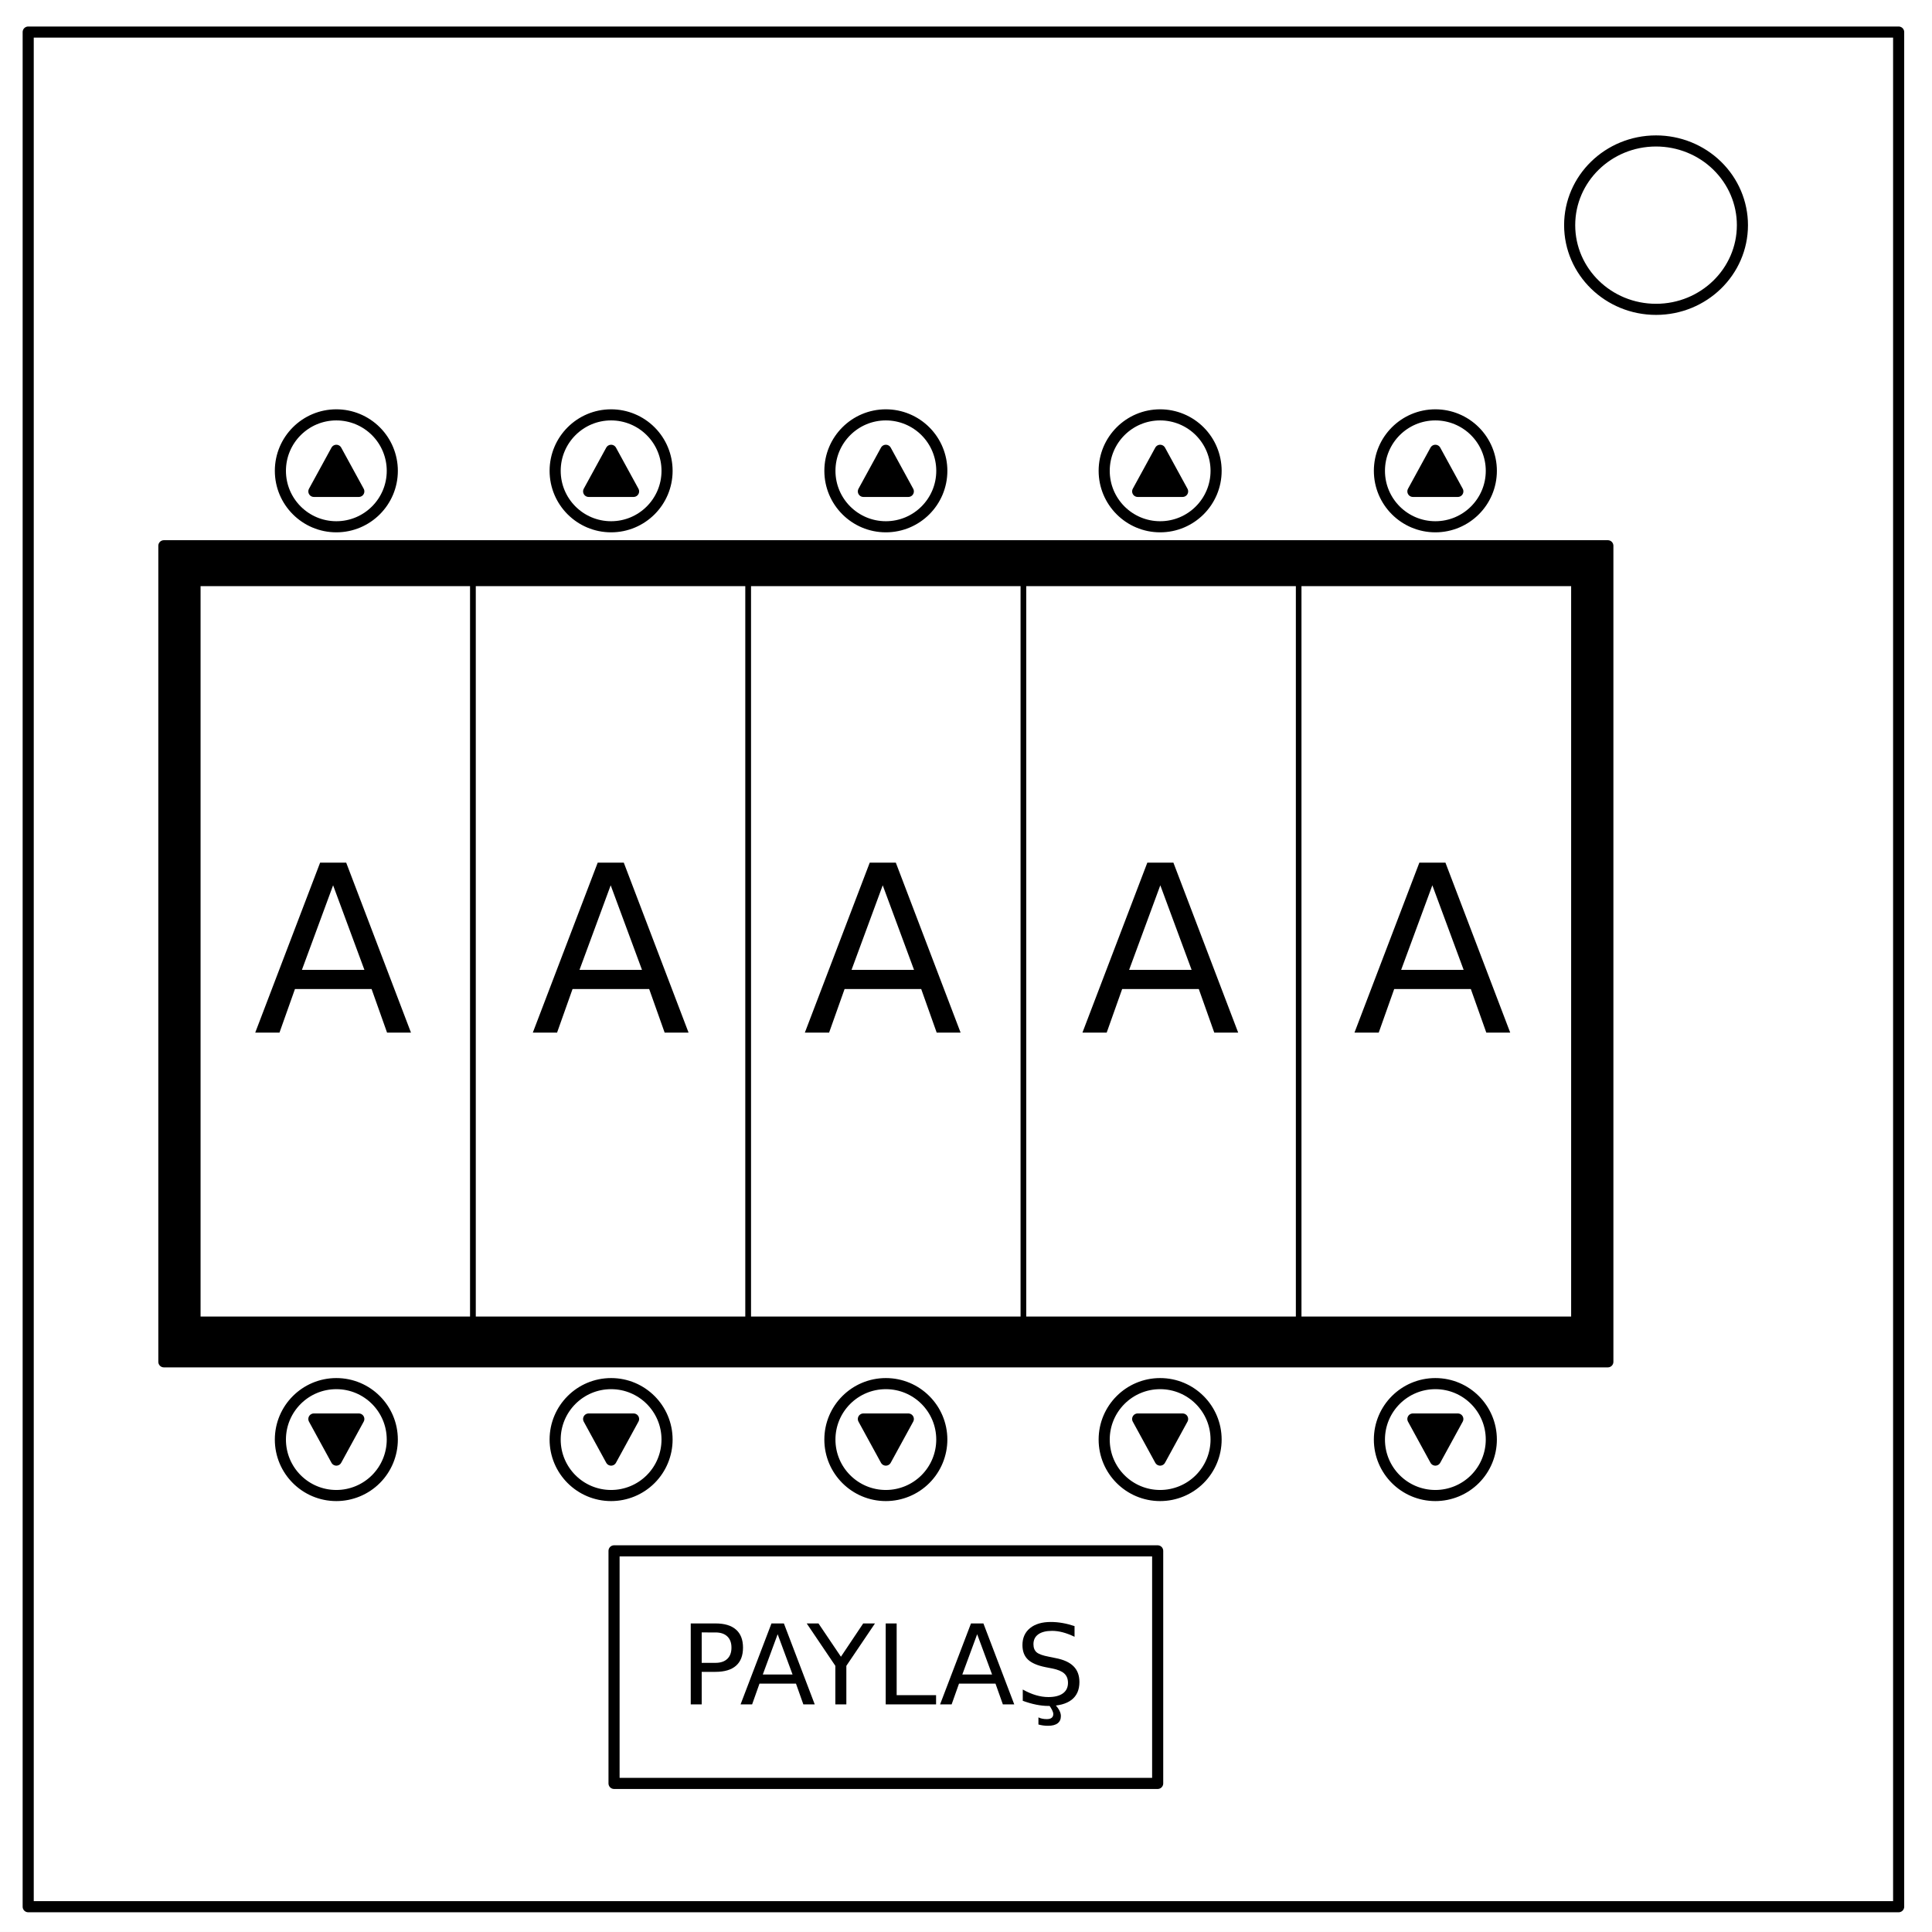
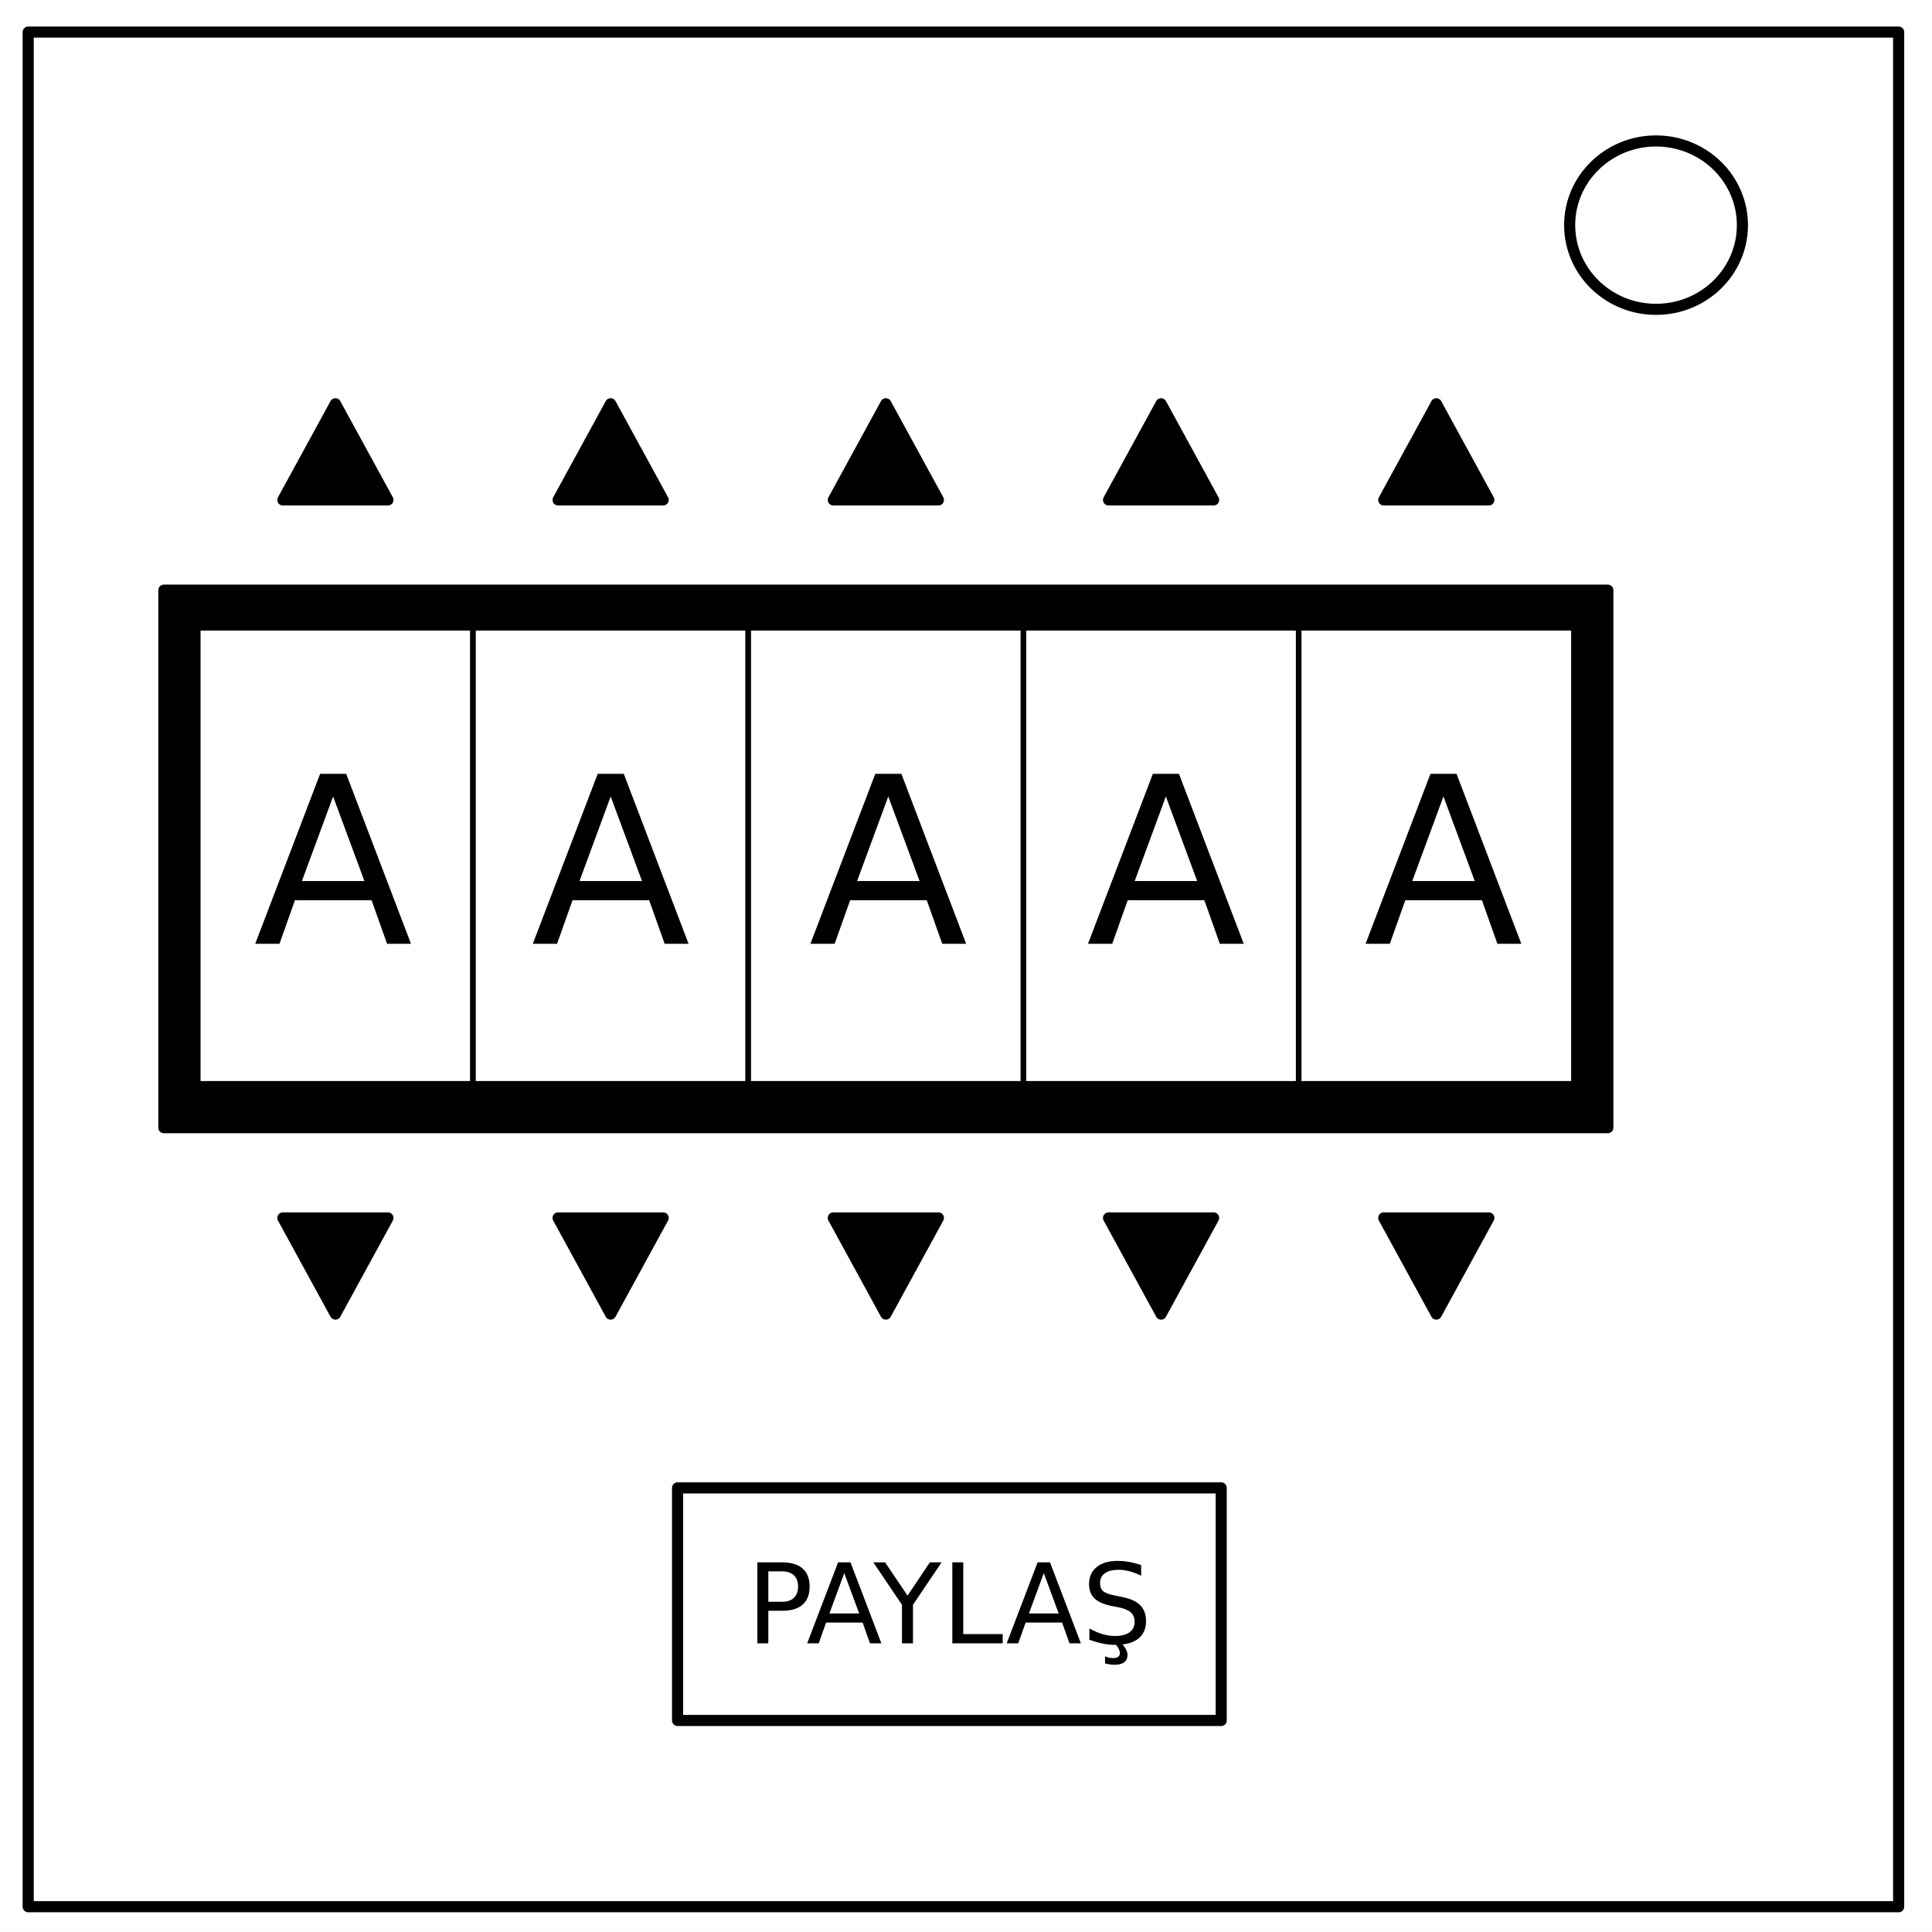
- <svg xmlns="http://www.w3.org/2000/svg" id="svg149" stroke-miterlimit="10" stroke-linecap="square" stroke="none" fill="none" viewBox="0.0 0.0 348.0 348.0" version="1.1">
-   <defs id="defs153" />
+ <svg xmlns="http://www.w3.org/2000/svg" id="svg111" stroke-miterlimit="10" stroke-linecap="square" stroke="none" fill="none" viewBox="0.0 0.0 348.0 348.0" version="1.1">
+   <defs id="defs115" />
  <clipPath id="p.0">
    <path id="path2" clip-rule="nonzero" d="m0 0l348.0 0l0 348.0l-348.0 0l0 -348.0z" />
  </clipPath>
-   <g id="g123" clip-path="url(#p.0)">
-     <path style="fill:#000000;fill-opacity:0;fill-rule:nonzero" id="path5" d="M 0,0 H 348 V 348 H 0 Z" />
-     <path style="fill:#ffffff;fill-rule:nonzero" id="path7" d="M -6,0 H 348.016 V 347.969 H -6 Z" />
-     <path style="fill:#000000;fill-opacity:0;fill-rule:nonzero" id="path9" d="m 5.079,5.776 h 336.913 V 343.445 H 5.079 Z" />
-     <path style="fill-rule:nonzero;stroke:#000000;stroke-width:2;stroke-linecap:butt;stroke-linejoin:round" id="path11" d="m 5.079,5.776 h 336.913 V 343.445 H 5.079 Z" />
-     <path style="fill:#ffffff;fill-rule:nonzero" id="path13" d="m 282.734,40.554 v 0 c 0,-8.376 6.966,-15.165 15.559,-15.165 v 0 c 4.127,0 8.084,1.598 11.002,4.442 2.918,2.844 4.557,6.701 4.557,10.724 v 0 c 0,8.376 -6.966,15.165 -15.559,15.165 v 0 c -8.593,0 -15.559,-6.79 -15.559,-15.165 z" />
-     <path style="fill-rule:nonzero;stroke:#000000;stroke-width:2;stroke-linecap:butt;stroke-linejoin:round" id="path15" d="m 282.734,40.554 v 0 c 0,-8.376 6.966,-15.165 15.559,-15.165 v 0 c 4.127,0 8.084,1.598 11.002,4.442 2.918,2.844 4.557,6.701 4.557,10.724 v 0 c 0,8.376 -6.966,15.165 -15.559,15.165 v 0 c -8.593,0 -15.559,-6.79 -15.559,-15.165 z" />
-     <path style="fill:#000000;fill-opacity:0;fill-rule:nonzero" id="path17" d="m 110.604,279.346 h 97.921 v 41.89 h -97.921 z" />
-     <path style="fill-rule:nonzero;stroke:#000000;stroke-width:2;stroke-linecap:butt;stroke-linejoin:round" id="path19" d="m 110.604,279.346 h 97.921 v 41.89 h -97.921 z" />
-     <path style="fill-rule:nonzero;stroke:#000000;stroke-width:2;stroke-linecap:butt;stroke-linejoin:round" id="path21" d="m 50.505,84.806 v 0 c 0,-5.566 4.512,-10.079 10.079,-10.079 v 0 c 2.673,0 5.237,1.062 7.127,2.952 1.89,1.89 2.952,4.454 2.952,7.127 v 0 c 0,5.566 -4.512,10.079 -10.079,10.079 v 0 c -5.566,0 -10.079,-4.512 -10.079,-10.079 z" />
-     <path style="fill:#000000;fill-rule:nonzero" id="path23" d="m 56.537,88.511 4.047,-7.402 4.047,7.402 z" />
-     <path style="fill-rule:nonzero;stroke:#000000;stroke-width:2;stroke-linecap:butt;stroke-linejoin:round" id="path25" d="m 56.537,88.511 4.047,-7.402 4.047,7.402 z" />
-     <path style="fill:#ffffff;fill-rule:nonzero" id="path27" d="m 99.996,84.806 v 0 c 0,-5.566 4.512,-10.079 10.079,-10.079 v 0 c 2.673,0 5.237,1.062 7.127,2.952 1.89,1.89 2.952,4.454 2.952,7.127 v 0 c 0,5.566 -4.512,10.079 -10.079,10.079 v 0 c -5.566,0 -10.079,-4.512 -10.079,-10.079 z" />
-     <path style="fill-rule:nonzero;stroke:#000000;stroke-width:2;stroke-linecap:butt;stroke-linejoin:round" id="path29" d="m 99.996,84.806 v 0 c 0,-5.566 4.512,-10.079 10.079,-10.079 v 0 c 2.673,0 5.237,1.062 7.127,2.952 1.89,1.89 2.952,4.454 2.952,7.127 v 0 c 0,5.566 -4.512,10.079 -10.079,10.079 v 0 c -5.566,0 -10.079,-4.512 -10.079,-10.079 z" />
-     <path style="fill:#000000;fill-rule:nonzero" id="path31" d="m 106.028,88.511 4.047,-7.402 4.047,7.402 z" />
-     <path style="fill-rule:nonzero;stroke:#000000;stroke-width:2;stroke-linecap:butt;stroke-linejoin:round" id="path33" d="m 106.028,88.511 4.047,-7.402 4.047,7.402 z" />
-     <path style="fill:#ffffff;fill-rule:nonzero" id="path35" d="m 149.486,84.806 v 0 c 0,-5.566 4.512,-10.079 10.079,-10.079 v 0 c 2.673,0 5.237,1.062 7.127,2.952 1.89,1.89 2.952,4.454 2.952,7.127 v 0 c 0,5.566 -4.512,10.079 -10.079,10.079 v 0 c -5.566,0 -10.079,-4.512 -10.079,-10.079 z" />
-     <path style="fill-rule:nonzero;stroke:#000000;stroke-width:2;stroke-linecap:butt;stroke-linejoin:round" id="path37" d="m 149.486,84.806 v 0 c 0,-5.566 4.512,-10.079 10.079,-10.079 v 0 c 2.673,0 5.237,1.062 7.127,2.952 1.89,1.89 2.952,4.454 2.952,7.127 v 0 c 0,5.566 -4.512,10.079 -10.079,10.079 v 0 c -5.566,0 -10.079,-4.512 -10.079,-10.079 z" />
-     <path style="fill:#000000;fill-rule:nonzero" id="path39" d="m 155.517,88.511 4.047,-7.402 4.047,7.402 z" />
-     <path style="fill-rule:nonzero;stroke:#000000;stroke-width:2;stroke-linecap:butt;stroke-linejoin:round" id="path41" d="m 155.517,88.511 4.047,-7.402 4.047,7.402 z" />
-     <path style="fill:#ffffff;fill-rule:nonzero" id="path43" d="m 198.891,84.806 v 0 c 0,-5.566 4.512,-10.079 10.079,-10.079 v 0 c 2.673,0 5.237,1.062 7.127,2.952 1.89,1.89 2.952,4.454 2.952,7.127 v 0 c 0,5.566 -4.512,10.079 -10.079,10.079 v 0 c -5.566,0 -10.079,-4.512 -10.079,-10.079 z" />
-     <path style="fill-rule:nonzero;stroke:#000000;stroke-width:2;stroke-linecap:butt;stroke-linejoin:round" id="path45" d="m 198.891,84.806 v 0 c 0,-5.566 4.512,-10.079 10.079,-10.079 v 0 c 2.673,0 5.237,1.062 7.127,2.952 1.89,1.89 2.952,4.454 2.952,7.127 v 0 c 0,5.566 -4.512,10.079 -10.079,10.079 v 0 c -5.566,0 -10.079,-4.512 -10.079,-10.079 z" />
-     <path style="fill:#000000;fill-rule:nonzero" id="path47" d="m 204.923,88.511 4.047,-7.402 4.047,7.402 z" />
-     <path style="fill-rule:nonzero;stroke:#000000;stroke-width:2;stroke-linecap:butt;stroke-linejoin:round" id="path49" d="m 204.923,88.511 4.047,-7.402 4.047,7.402 z" />
-     <path style="fill:#ffffff;fill-rule:nonzero" id="path51" d="m 248.466,84.806 v 0 c 0,-5.566 4.512,-10.079 10.079,-10.079 v 0 c 2.673,0 5.237,1.062 7.127,2.952 1.89,1.89 2.952,4.454 2.952,7.127 v 0 c 0,5.566 -4.512,10.079 -10.079,10.079 v 0 c -5.566,0 -10.079,-4.512 -10.079,-10.079 z" />
-     <path style="fill-rule:nonzero;stroke:#000000;stroke-width:2;stroke-linecap:butt;stroke-linejoin:round" id="path53" d="m 248.466,84.806 v 0 c 0,-5.566 4.512,-10.079 10.079,-10.079 v 0 c 2.673,0 5.237,1.062 7.127,2.952 1.89,1.89 2.952,4.454 2.952,7.127 v 0 c 0,5.566 -4.512,10.079 -10.079,10.079 v 0 c -5.566,0 -10.079,-4.512 -10.079,-10.079 z" />
-     <path style="fill:#000000;fill-rule:nonzero" id="path55" d="m 254.498,88.511 4.047,-7.402 4.047,7.402 z" />
-     <path style="fill-rule:nonzero;stroke:#000000;stroke-width:2;stroke-linecap:butt;stroke-linejoin:round" id="path57" d="m 254.498,88.511 4.047,-7.402 4.047,7.402 z" />
-     <path style="fill:#ffffff;fill-rule:nonzero" id="path59" d="m 50.504,259.302 v 0 c 0,5.566 4.512,10.079 10.079,10.079 v 0 c 2.673,0 5.237,-1.062 7.127,-2.952 1.89,-1.89 2.952,-4.454 2.952,-7.127 v 0 c 0,-5.566 -4.512,-10.079 -10.079,-10.079 v 0 c -5.566,0 -10.079,4.512 -10.079,10.079 z" />
-     <path style="fill-rule:nonzero;stroke:#000000;stroke-width:2;stroke-linecap:butt;stroke-linejoin:round" id="path61" d="m 50.504,259.302 v 0 c 0,5.566 4.512,10.079 10.079,10.079 v 0 c 2.673,0 5.237,-1.062 7.127,-2.952 1.89,-1.89 2.952,-4.454 2.952,-7.127 v 0 c 0,-5.566 -4.512,-10.079 -10.079,-10.079 v 0 c -5.566,0 -10.079,4.512 -10.079,10.079 z" />
-     <path style="fill:#000000;fill-rule:nonzero" id="path63" d="m 56.536,255.597 4.047,7.402 4.047,-7.402 z" />
-     <path style="fill-rule:nonzero;stroke:#000000;stroke-width:2;stroke-linecap:butt;stroke-linejoin:round" id="path65" d="m 56.536,255.597 4.047,7.402 4.047,-7.402 z" />
-     <path style="fill:#ffffff;fill-rule:nonzero" id="path67" d="m 99.995,259.302 v 0 c 0,5.566 4.512,10.079 10.079,10.079 v 0 c 2.673,0 5.237,-1.062 7.127,-2.952 1.89,-1.89 2.952,-4.454 2.952,-7.127 v 0 c 0,-5.566 -4.512,-10.079 -10.079,-10.079 v 0 c -5.566,0 -10.079,4.512 -10.079,10.079 z" />
-     <path style="fill-rule:nonzero;stroke:#000000;stroke-width:2;stroke-linecap:butt;stroke-linejoin:round" id="path69" d="m 99.995,259.302 v 0 c 0,5.566 4.512,10.079 10.079,10.079 v 0 c 2.673,0 5.237,-1.062 7.127,-2.952 1.89,-1.89 2.952,-4.454 2.952,-7.127 v 0 c 0,-5.566 -4.512,-10.079 -10.079,-10.079 v 0 c -5.566,0 -10.079,4.512 -10.079,10.079 z" />
-     <path style="fill:#000000;fill-rule:nonzero" id="path71" d="m 106.027,255.597 4.047,7.402 4.047,-7.402 z" />
-     <path style="fill-rule:nonzero;stroke:#000000;stroke-width:2;stroke-linecap:butt;stroke-linejoin:round" id="path73" d="m 106.027,255.597 4.047,7.402 4.047,-7.402 z" />
-     <path style="fill:#ffffff;fill-rule:nonzero" id="path75" d="m 149.484,259.302 v 0 c 0,5.566 4.512,10.079 10.079,10.079 v 0 c 2.673,0 5.237,-1.062 7.127,-2.952 1.89,-1.89 2.952,-4.454 2.952,-7.127 v 0 c 0,-5.566 -4.512,-10.079 -10.079,-10.079 v 0 c -5.566,0 -10.079,4.512 -10.079,10.079 z" />
-     <path style="fill-rule:nonzero;stroke:#000000;stroke-width:2;stroke-linecap:butt;stroke-linejoin:round" id="path77" d="m 149.484,259.302 v 0 c 0,5.566 4.512,10.079 10.079,10.079 v 0 c 2.673,0 5.237,-1.062 7.127,-2.952 1.89,-1.89 2.952,-4.454 2.952,-7.127 v 0 c 0,-5.566 -4.512,-10.079 -10.079,-10.079 v 0 c -5.566,0 -10.079,4.512 -10.079,10.079 z" />
-     <path style="fill:#000000;fill-rule:nonzero" id="path79" d="m 155.516,255.597 4.047,7.402 4.047,-7.402 z" />
-     <path style="fill-rule:nonzero;stroke:#000000;stroke-width:2;stroke-linecap:butt;stroke-linejoin:round" id="path81" d="m 155.516,255.597 4.047,7.402 4.047,-7.402 z" />
-     <path style="fill:#000000;fill-rule:nonzero" id="path83" d="M 29.517,98.304 H 289.612 V 245.297 H 29.517 Z" />
-     <path style="fill-rule:nonzero;stroke:#000000;stroke-width:2;stroke-linecap:butt;stroke-linejoin:round" id="path85" d="M 29.517,98.304 H 289.612 V 245.297 H 29.517 Z" />
-     <path style="fill:#ffffff;fill-rule:nonzero" id="path87" d="m 198.89,259.302 v 0 c 0,5.566 4.512,10.079 10.079,10.079 v 0 c 2.673,0 5.237,-1.062 7.127,-2.952 1.89,-1.89 2.952,-4.454 2.952,-7.127 v 0 c 0,-5.566 -4.512,-10.079 -10.079,-10.079 v 0 c -5.566,0 -10.079,4.512 -10.079,10.079 z" />
-     <path style="fill-rule:nonzero;stroke:#000000;stroke-width:2;stroke-linecap:butt;stroke-linejoin:round" id="path89" d="m 198.89,259.302 v 0 c 0,5.566 4.512,10.079 10.079,10.079 v 0 c 2.673,0 5.237,-1.062 7.127,-2.952 1.89,-1.89 2.952,-4.454 2.952,-7.127 v 0 c 0,-5.566 -4.512,-10.079 -10.079,-10.079 v 0 c -5.566,0 -10.079,4.512 -10.079,10.079 z" />
-     <path style="fill:#000000;fill-rule:nonzero" id="path91" d="m 204.922,255.597 4.047,7.402 4.047,-7.402 z" />
-     <path style="fill-rule:nonzero;stroke:#000000;stroke-width:2;stroke-linecap:butt;stroke-linejoin:round" id="path93" d="m 204.922,255.597 4.047,7.402 4.047,-7.402 z" />
-     <path style="fill:#ffffff;fill-rule:nonzero" id="path95" d="m 248.465,259.302 v 0 c 0,5.566 4.512,10.079 10.079,10.079 v 0 c 2.673,0 5.237,-1.062 7.127,-2.952 1.89,-1.89 2.952,-4.454 2.952,-7.127 v 0 c 0,-5.566 -4.512,-10.079 -10.079,-10.079 v 0 c -5.566,0 -10.079,4.512 -10.079,10.079 z" />
-     <path style="fill-rule:nonzero;stroke:#000000;stroke-width:2;stroke-linecap:butt;stroke-linejoin:round" id="path97" d="m 248.465,259.302 v 0 c 0,5.566 4.512,10.079 10.079,10.079 v 0 c 2.673,0 5.237,-1.062 7.127,-2.952 1.89,-1.89 2.952,-4.454 2.952,-7.127 v 0 c 0,-5.566 -4.512,-10.079 -10.079,-10.079 v 0 c -5.566,0 -10.079,4.512 -10.079,10.079 z" />
-     <path style="fill:#000000;fill-rule:nonzero" id="path99" d="m 254.496,255.597 4.047,7.402 4.047,-7.402 z" />
-     <path style="fill-rule:nonzero;stroke:#000000;stroke-width:2;stroke-linecap:butt;stroke-linejoin:round" id="path101" d="m 254.496,255.597 4.047,7.402 4.047,-7.402 z" />
-     <path style="fill:#ffffff;fill-rule:nonzero" id="path103" d="m 35.627,105.079 h 49.575 v 132.567 h -49.575 z" />
-     <path style="fill-rule:nonzero;stroke:#000000;stroke-width:1;stroke-linecap:butt;stroke-linejoin:round" id="path105" d="m 35.627,105.079 h 49.575 v 132.567 h -49.575 z" />
-     <path style="fill:#ffffff;fill-rule:nonzero" id="path107" d="m 85.201,105.079 h 49.575 v 132.567 h -49.575 z" />
-     <path style="fill-rule:nonzero;stroke:#000000;stroke-width:1;stroke-linecap:butt;stroke-linejoin:round" id="path109" d="m 85.201,105.079 h 49.575 v 132.567 h -49.575 z" />
-     <path style="fill:#ffffff;fill-rule:nonzero" id="path111" d="m 134.778,105.079 h 49.575 v 132.567 h -49.575 z" />
-     <path style="fill-rule:nonzero;stroke:#000000;stroke-width:1;stroke-linecap:butt;stroke-linejoin:round" id="path113" d="m 134.778,105.079 h 49.575 v 132.567 h -49.575 z" />
-     <path style="fill:#ffffff;fill-rule:nonzero" id="path115" d="m 184.352,105.079 h 49.575 v 132.567 h -49.575 z" />
-     <path style="fill-rule:nonzero;stroke:#000000;stroke-width:1;stroke-linecap:butt;stroke-linejoin:round" id="path117" d="m 184.352,105.079 h 49.575 v 132.567 h -49.575 z" />
-     <path style="fill:#ffffff;fill-rule:nonzero" id="path119" d="m 233.926,105.079 h 49.575 v 132.567 h -49.575 z" />
-     <path style="fill-rule:nonzero;stroke:#000000;stroke-width:1;stroke-linecap:butt;stroke-linejoin:round" id="path121" d="m 233.926,105.079 h 49.575 v 132.567 h -49.575 z" />
+   <g id="g85" clip-path="url(#p.0)">
+     <path style="fill:#000000;fill-opacity:0;fill-rule:evenodd" id="path5" d="M 0,0 H 348 V 348 H 0 Z" />
+     <path style="fill:#ffffff;fill-rule:evenodd" id="path7" d="M -6,0 H 348.016 V 347.969 H -6 Z" />
+     <path style="fill:#000000;fill-opacity:0;fill-rule:evenodd" id="path9" d="m 5.079,5.776 h 336.913 V 343.445 H 5.079 Z" />
+     <path style="fill-rule:evenodd;stroke:#000000;stroke-width:2;stroke-linecap:butt;stroke-linejoin:round" id="path11" d="m 5.079,5.776 h 336.913 V 343.445 H 5.079 Z" />
+     <path style="fill:#ffffff;fill-rule:evenodd" id="path13" d="m 282.734,40.554 v 0 c 0,-8.376 6.966,-15.165 15.559,-15.165 v 0 c 4.127,0 8.084,1.598 11.002,4.442 2.918,2.844 4.557,6.701 4.557,10.724 v 0 c 0,8.376 -6.966,15.165 -15.559,15.165 v 0 c -8.593,0 -15.559,-6.79 -15.559,-15.165 z" />
+     <path style="fill-rule:evenodd;stroke:#000000;stroke-width:2;stroke-linecap:butt;stroke-linejoin:round" id="path15" d="m 282.734,40.554 v 0 c 0,-8.376 6.966,-15.165 15.559,-15.165 v 0 c 4.127,0 8.084,1.598 11.002,4.442 2.918,2.844 4.557,6.701 4.557,10.724 v 0 c 0,8.376 -6.966,15.165 -15.559,15.165 v 0 c -8.593,0 -15.559,-6.79 -15.559,-15.165 z" />
+     <path style="fill:#000000;fill-rule:evenodd" id="path17" d="M 50.95,90.05 60.415,72.727 69.879,90.05 Z" />
+     <path style="fill-rule:evenodd;stroke:#000000;stroke-width:2;stroke-linecap:butt;stroke-linejoin:round" id="path19" d="M 50.95,90.05 60.415,72.727 69.879,90.05 Z" />
+     <path style="fill:#000000;fill-opacity:0;fill-rule:evenodd" id="path21" d="m 122.047,268.005 h 97.921 v 41.89 h -97.921 z" />
+     <path style="fill-rule:evenodd;stroke:#000000;stroke-width:2;stroke-linecap:butt;stroke-linejoin:round" id="path23" d="m 122.047,268.005 h 97.921 v 41.89 h -97.921 z" />
+     <path style="fill:#000000;fill-rule:evenodd" id="path25" d="M 29.517,106.304 H 289.612 v 96.819 H 29.517 Z" />
+     <path style="fill-rule:evenodd;stroke:#000000;stroke-width:2;stroke-linecap:butt;stroke-linejoin:round" id="path27" d="M 29.517,106.304 H 289.612 v 96.819 H 29.517 Z" />
+     <path style="fill:#ffffff;fill-rule:evenodd" id="path29" d="m 35.627,113.079 h 49.575 v 82.142 H 35.627 Z" />
+     <path style="fill-rule:evenodd;stroke:#000000;stroke-width:1;stroke-linecap:butt;stroke-linejoin:round" id="path31" d="m 35.627,113.079 h 49.575 v 82.142 H 35.627 Z" />
+     <path style="fill:#ffffff;fill-rule:evenodd" id="path33" d="m 85.202,113.079 h 49.575 v 82.142 H 85.202 Z" />
+     <path style="fill-rule:evenodd;stroke:#000000;stroke-width:1;stroke-linecap:butt;stroke-linejoin:round" id="path35" d="m 85.202,113.079 h 49.575 v 82.142 H 85.202 Z" />
+     <path style="fill:#ffffff;fill-rule:evenodd" id="path37" d="m 134.778,113.079 h 49.575 v 82.142 h -49.575 z" />
+     <path style="fill-rule:evenodd;stroke:#000000;stroke-width:1;stroke-linecap:butt;stroke-linejoin:round" id="path39" d="m 134.778,113.079 h 49.575 v 82.142 h -49.575 z" />
+     <path style="fill:#ffffff;fill-rule:evenodd" id="path41" d="m 184.352,113.079 h 49.575 v 82.142 h -49.575 z" />
+     <path style="fill-rule:evenodd;stroke:#000000;stroke-width:1;stroke-linecap:butt;stroke-linejoin:round" id="path43" d="m 184.352,113.079 h 49.575 v 82.142 h -49.575 z" />
+     <path style="fill:#ffffff;fill-rule:evenodd" id="path45" d="m 233.927,113.079 h 49.575 v 82.142 H 233.927 Z" />
+     <path style="fill-rule:evenodd;stroke:#000000;stroke-width:1;stroke-linecap:butt;stroke-linejoin:round" id="path47" d="m 233.927,113.079 h 49.575 v 82.142 H 233.927 Z" />
+     <path style="fill:#000000;fill-rule:evenodd" id="path49" d="m 100.525,90.05 9.465,-17.323 9.465,17.323 z" />
+     <path style="fill-rule:evenodd;stroke:#000000;stroke-width:2;stroke-linecap:butt;stroke-linejoin:round" id="path51" d="m 100.525,90.05 9.465,-17.323 9.465,17.323 z" />
+     <path style="fill:#000000;fill-rule:evenodd" id="path53" d="m 150.1,90.05 9.465,-17.323 9.465,17.323 z" />
+     <path style="fill-rule:evenodd;stroke:#000000;stroke-width:2;stroke-linecap:butt;stroke-linejoin:round" id="path55" d="m 150.1,90.05 9.465,-17.323 9.465,17.323 z" />
+     <path style="fill:#000000;fill-rule:evenodd" id="path57" d="m 199.674,90.05 9.465,-17.323 9.465,17.323 z" />
+     <path style="fill-rule:evenodd;stroke:#000000;stroke-width:2;stroke-linecap:butt;stroke-linejoin:round" id="path59" d="m 199.674,90.05 9.465,-17.323 9.465,17.323 z" />
+     <path style="fill:#000000;fill-rule:evenodd" id="path61" d="m 249.249,90.05 9.465,-17.323 9.465,17.323 z" />
+     <path style="fill-rule:evenodd;stroke:#000000;stroke-width:2;stroke-linecap:butt;stroke-linejoin:round" id="path63" d="m 249.249,90.05 9.465,-17.323 9.465,17.323 z" />
+     <path style="fill:#000000;fill-rule:evenodd" id="path65" d="m 268.178,219.378 -9.465,17.323 -9.465,-17.323 z" />
+     <path style="fill-rule:evenodd;stroke:#000000;stroke-width:2;stroke-linecap:butt;stroke-linejoin:round" id="path67" d="m 268.178,219.378 -9.465,17.323 -9.465,-17.323 z" />
+     <path style="fill:#000000;fill-rule:evenodd" id="path69" d="m 218.603,219.378 -9.465,17.323 -9.465,-17.323 z" />
+     <path style="fill-rule:evenodd;stroke:#000000;stroke-width:2;stroke-linecap:butt;stroke-linejoin:round" id="path71" d="m 218.603,219.378 -9.465,17.323 -9.465,-17.323 z" />
+     <path style="fill:#000000;fill-rule:evenodd" id="path73" d="m 169.029,219.378 -9.465,17.323 -9.465,-17.323 z" />
+     <path style="fill-rule:evenodd;stroke:#000000;stroke-width:2;stroke-linecap:butt;stroke-linejoin:round" id="path75" d="m 169.029,219.378 -9.465,17.323 -9.465,-17.323 z" />
+     <path style="fill:#000000;fill-rule:evenodd" id="path77" d="m 119.454,219.378 -9.465,17.323 -9.465,-17.323 z" />
+     <path style="fill-rule:evenodd;stroke:#000000;stroke-width:2;stroke-linecap:butt;stroke-linejoin:round" id="path79" d="m 119.454,219.378 -9.465,17.323 -9.465,-17.323 z" />
+     <path style="fill:#000000;fill-rule:evenodd" id="path81" d="m 69.879,219.378 -9.465,17.323 -9.465,-17.323 z" />
+     <path style="fill-rule:evenodd;stroke:#000000;stroke-width:2;stroke-linecap:butt;stroke-linejoin:round" id="path83" d="m 69.879,219.378 -9.465,17.323 -9.465,-17.323 z" />
  </g>
-   <g id="text127" style="font-size:20px;font-family:'DejaVu Sans', sans-serif;text-anchor:middle;fill:#000000" aria-label="PAYLAŞ">
-     <path id="path157" style="" d="m 126.393,294.041 v 5.479 h 2.48 q 1.377,0 2.129,-0.713 0.752,-0.713 0.752,-2.031 0,-1.309 -0.752,-2.021 -0.752,-0.713 -2.129,-0.713 z m -1.973,-1.621 h 4.453 q 2.451,0 3.701,1.113 1.26,1.104 1.26,3.242 0,2.158 -1.26,3.262 -1.25,1.104 -3.701,1.104 h -2.48 V 307 h -1.973 z" />
-     <path id="path159" style="" d="m 140.074,294.363 -2.676,7.256 h 5.361 z m -1.113,-1.943 h 2.236 L 146.754,307 h -2.051 l -1.328,-3.74 h -6.572 L 135.475,307 h -2.08 z" />
-     <path id="path161" style="" d="m 145.309,292.42 h 2.119 l 4.043,5.996 4.014,-5.996 h 2.119 l -5.156,7.637 V 307 h -1.982 v -6.943 z" />
-     <path id="path163" style="" d="m 159.537,292.42 h 1.973 v 12.92 h 7.1 V 307 h -9.072 z" />
-     <path id="path165" style="" d="m 176.012,294.363 -2.676,7.256 h 5.361 z m -1.113,-1.943 h 2.236 L 182.691,307 h -2.051 l -1.328,-3.74 h -6.572 L 171.412,307 h -2.08 z" />
-     <path id="path167" style="" d="m 193.551,292.898 v 1.924 q -1.123,-0.537 -2.119,-0.801 -0.996,-0.264 -1.924,-0.264 -1.611,0 -2.49,0.625 -0.869,0.625 -0.869,1.777 0,0.967 0.576,1.465 0.586,0.488 2.207,0.791 l 1.191,0.244 q 2.207,0.42 3.252,1.484 1.055,1.055 1.055,2.832 0,2.119 -1.426,3.213 -1.416,1.094 -4.16,1.094 -1.035,0 -2.207,-0.234 -1.162,-0.234 -2.412,-0.693 v -2.031 q 1.201,0.674 2.354,1.016 1.152,0.342 2.266,0.342 1.689,0 2.607,-0.664 0.918,-0.664 0.918,-1.895 0,-1.074 -0.664,-1.68 -0.654,-0.605 -2.158,-0.908 l -1.201,-0.234 q -2.207,-0.439 -3.193,-1.377 -0.986,-0.938 -0.986,-2.607 0,-1.934 1.357,-3.047 1.367,-1.113 3.76,-1.113 1.025,0 2.09,0.186 1.064,0.186 2.178,0.557 z M 190.025,307 q 0.537,0.605 0.801,1.113 0.264,0.518 0.264,0.986 0,0.869 -0.586,1.309 -0.586,0.449 -1.738,0.449 -0.449,0 -0.879,-0.059 -0.42,-0.059 -0.84,-0.176 v -1.279 q 0.332,0.166 0.693,0.234 0.361,0.078 0.82,0.078 0.576,0 0.869,-0.234 0.293,-0.234 0.293,-0.684 0,-0.293 -0.215,-0.723 Q 189.303,307.596 188.863,307 Z" />
+   <g id="text89" style="font-size:20px;font-family:'DejaVu Sans', sans-serif;text-anchor:middle;fill:#000000" aria-label="PAYLAŞ">
+     <path id="path119" style="" d="m 138.393,283.041 v 5.479 h 2.48 q 1.377,0 2.129,-0.713 0.752,-0.713 0.752,-2.031 0,-1.309 -0.752,-2.021 -0.752,-0.713 -2.129,-0.713 z m -1.973,-1.621 h 4.453 q 2.451,0 3.701,1.113 1.26,1.104 1.26,3.242 0,2.158 -1.26,3.262 -1.25,1.104 -3.701,1.104 h -2.48 V 296 h -1.973 z" />
+     <path id="path121" style="" d="m 152.074,283.363 -2.676,7.256 h 5.361 z m -1.113,-1.943 h 2.236 L 158.754,296 h -2.051 l -1.328,-3.74 h -6.572 L 147.475,296 h -2.08 z" />
+     <path id="path123" style="" d="m 157.309,281.42 h 2.119 l 4.043,5.996 4.014,-5.996 h 2.119 l -5.156,7.637 V 296 h -1.982 v -6.943 z" />
+     <path id="path125" style="" d="m 171.537,281.42 h 1.973 v 12.92 h 7.1 V 296 h -9.072 z" />
+     <path id="path127" style="" d="m 188.012,283.363 -2.676,7.256 h 5.361 z m -1.113,-1.943 h 2.236 L 194.691,296 h -2.051 l -1.328,-3.74 h -6.572 L 183.412,296 h -2.08 z" />
+     <path id="path129" style="" d="m 205.551,281.898 v 1.924 q -1.123,-0.537 -2.119,-0.801 -0.996,-0.264 -1.924,-0.264 -1.611,0 -2.49,0.625 -0.869,0.625 -0.869,1.777 0,0.967 0.576,1.465 0.586,0.488 2.207,0.791 l 1.191,0.244 q 2.207,0.42 3.252,1.484 1.055,1.055 1.055,2.832 0,2.119 -1.426,3.213 -1.416,1.094 -4.16,1.094 -1.035,0 -2.207,-0.234 -1.162,-0.234 -2.412,-0.693 v -2.031 q 1.201,0.674 2.354,1.016 1.152,0.342 2.266,0.342 1.689,0 2.607,-0.664 0.918,-0.664 0.918,-1.895 0,-1.074 -0.664,-1.68 -0.654,-0.605 -2.158,-0.908 l -1.201,-0.234 q -2.207,-0.439 -3.193,-1.377 -0.986,-0.938 -0.986,-2.607 0,-1.934 1.357,-3.047 1.367,-1.113 3.76,-1.113 1.025,0 2.09,0.186 1.064,0.186 2.178,0.557 z M 202.025,296 q 0.537,0.605 0.801,1.113 0.264,0.518 0.264,0.986 0,0.869 -0.586,1.309 -0.586,0.449 -1.738,0.449 -0.449,0 -0.879,-0.059 -0.42,-0.059 -0.84,-0.176 v -1.279 q 0.332,0.166 0.693,0.234 0.361,0.078 0.82,0.078 0.576,0 0.869,-0.234 0.293,-0.234 0.293,-0.684 0,-0.293 -0.215,-0.723 Q 201.303,296.596 200.863,296 Z" />
  </g>
-   <g id="text131" style="font-size:42px;font-family:'DejaVu Sans', sans-serif;text-anchor:middle;fill:#000000" aria-label="A">
-     <path id="path170" style="" d="m 60,159.463 -5.619,15.237 h 11.259 z m -2.338,-4.081 h 4.696 L 74.027,186 h -4.307 l -2.789,-7.854 H 53.13 L 50.341,186 h -4.368 z" />
+   <g id="text93" style="font-size:42px;font-family:'DejaVu Sans', sans-serif;text-anchor:middle;fill:#000000" aria-label="A">
+     <path id="path132" style="" d="m 60,143.463 -5.619,15.237 h 11.259 z m -2.338,-4.081 h 4.696 L 74.027,170 h -4.307 l -2.789,-7.854 H 53.13 L 50.341,170 h -4.368 z" />
  </g>
-   <g id="text135" style="font-size:42px;font-family:'DejaVu Sans', sans-serif;text-anchor:middle;fill:#000000" aria-label="A">
-     <path id="path173" style="" d="m 110,159.463 -5.619,15.237 h 11.259 z m -2.338,-4.081 h 4.696 L 124.027,186 h -4.307 l -2.789,-7.854 H 103.13 L 100.341,186 h -4.368 z" />
+   <g id="text97" style="font-size:42px;font-family:'DejaVu Sans', sans-serif;text-anchor:middle;fill:#000000" aria-label="A">
+     <path id="path135" style="" d="m 110,143.463 -5.619,15.237 h 11.259 z m -2.338,-4.081 h 4.696 L 124.027,170 h -4.307 l -2.789,-7.854 H 103.13 L 100.341,170 h -4.368 z" />
  </g>
-   <g id="text139" style="font-size:42px;font-family:'DejaVu Sans', sans-serif;text-anchor:middle;fill:#000000" aria-label="A">
-     <path id="path176" style="" d="m 159,159.463 -5.619,15.237 h 11.259 z m -2.338,-4.081 h 4.696 L 173.027,186 h -4.307 l -2.789,-7.854 H 152.13 L 149.341,186 h -4.368 z" />
+   <g id="text101" style="font-size:42px;font-family:'DejaVu Sans', sans-serif;text-anchor:middle;fill:#000000" aria-label="A">
+     <path id="path138" style="" d="m 160,143.463 -5.619,15.237 h 11.259 z m -2.338,-4.081 h 4.696 L 174.027,170 h -4.307 l -2.789,-7.854 H 153.13 L 150.341,170 h -4.368 z" />
  </g>
-   <g id="text143" style="font-size:42px;font-family:'DejaVu Sans', sans-serif;text-anchor:middle;fill:#000000" aria-label="A">
-     <path id="path179" style="" d="m 209,159.463 -5.619,15.237 h 11.259 z m -2.338,-4.081 h 4.696 L 223.027,186 h -4.307 l -2.789,-7.854 H 202.13 L 199.341,186 h -4.368 z" />
+   <g id="text105" style="font-size:42px;font-family:'DejaVu Sans', sans-serif;text-anchor:middle;fill:#000000" aria-label="A">
+     <path id="path141" style="" d="m 210,143.463 -5.619,15.237 h 11.259 z m -2.338,-4.081 h 4.696 L 224.027,170 h -4.307 l -2.789,-7.854 H 203.13 L 200.341,170 h -4.368 z" />
  </g>
-   <g id="text147" style="font-size:42px;font-family:'DejaVu Sans', sans-serif;text-anchor:middle;fill:#000000" aria-label="A">
-     <path id="path182" style="" d="m 258,159.463 -5.619,15.237 h 11.259 z m -2.338,-4.081 h 4.696 L 272.027,186 h -4.307 l -2.789,-7.854 H 251.13 L 248.341,186 h -4.368 z" />
+   <g id="text109" style="font-size:42px;font-family:'DejaVu Sans', sans-serif;text-anchor:middle;fill:#000000" aria-label="A">
+     <path id="path144" style="" d="m 260,143.463 -5.619,15.237 h 11.259 z m -2.338,-4.081 h 4.696 L 274.027,170 h -4.307 l -2.789,-7.854 H 253.13 L 250.341,170 h -4.368 z" />
  </g>
</svg>
